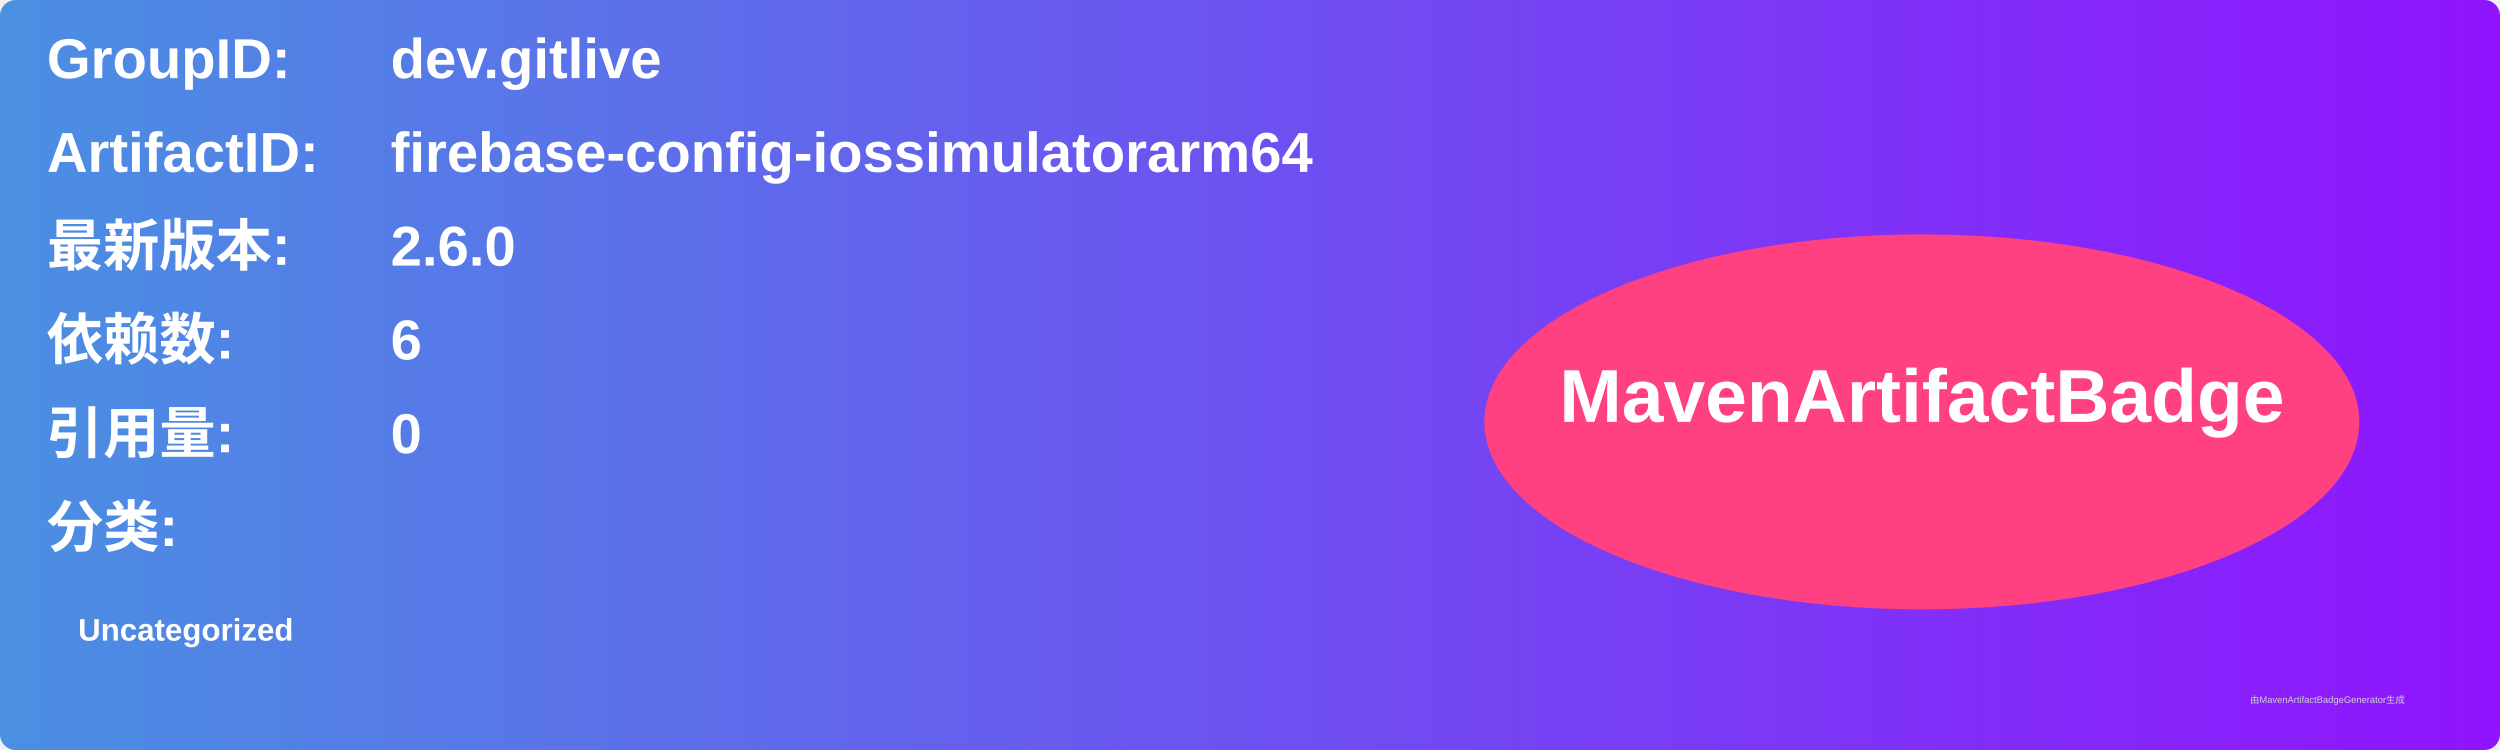
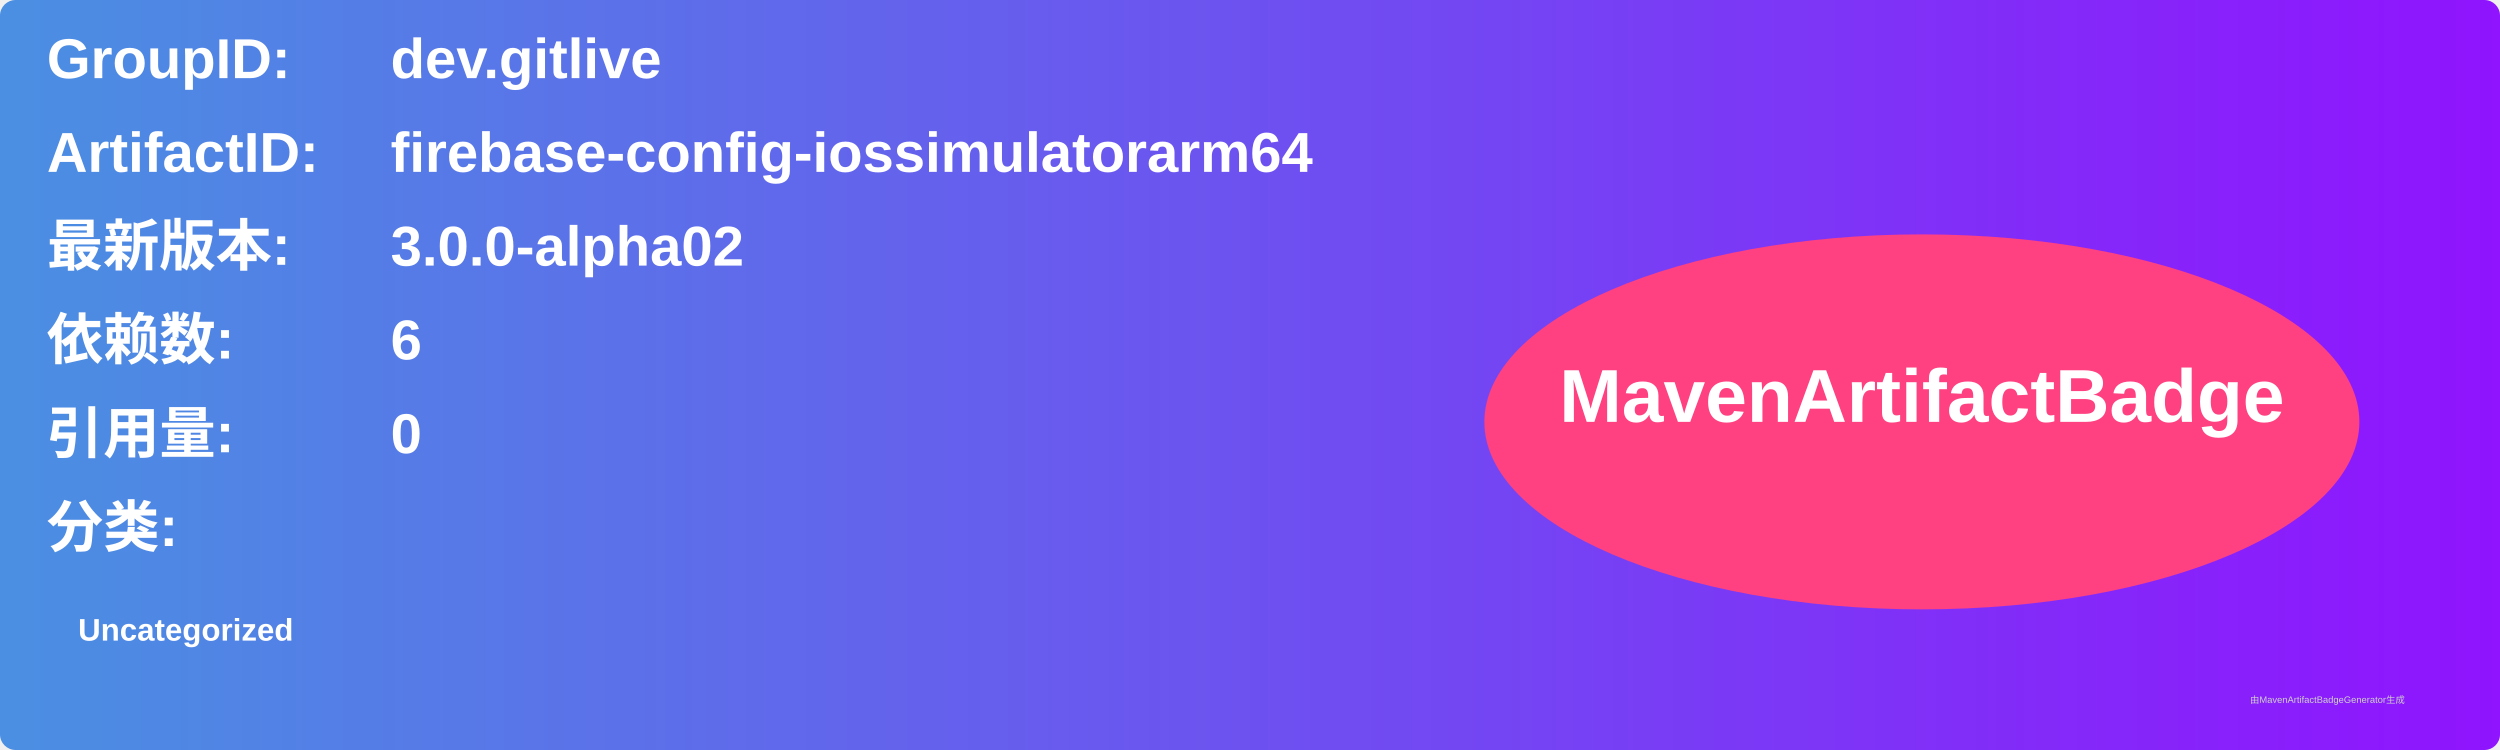
<svg xmlns="http://www.w3.org/2000/svg" width="800" height="240" viewBox="0 0 800 240">
  <linearGradient id="grad" x1="0%" y1="0%" x2="100%" y2="0%">
    <stop offset="0%" stop-color="#4a90e2" />
    <stop offset="100%" stop-color="#9013fe" />
  </linearGradient>
  <rect width="100%" height="100%" rx="5" ry="5" fill="url(#grad)" />
  <g transform="translate(15, 15)">
    <text x="0" y="10" font-family="Arial" font-size="18" fill="white" font-weight="bold" width="260">GroupID:</text>
    <text x="110" y="10" font-family="Arial" font-size="18" fill="white" font-weight="bold" width="460">dev.gitlive</text>
    <text x="0" y="40" font-family="Arial" font-size="18" fill="white" font-weight="bold" width="260">ArtifactID:</text>
    <text x="110" y="40" font-family="Arial" font-size="18" fill="white" font-weight="bold" width="460">firebase-config-iossimulatorarm64</text>
    <text x="0" y="70" font-family="Arial" font-size="18" fill="white" font-weight="bold">最新版本:</text>
    <text x="110" y="70" font-family="Arial" font-size="18" fill="white" font-weight="bold">
-       <tspan font-weight="bold">2.6.0</tspan>
+       <tspan font-weight="bold">3.0.0-alpha02</tspan>
    </text>
    <text x="0" y="100" font-family="Arial" font-size="18" fill="white" font-weight="bold">依赖数: </text>
    <text x="110" y="100" font-family="Arial" font-size="18" fill="white">
      <tspan font-weight="bold">6</tspan>
    </text>
    <text x="0" y="130" font-family="Arial" font-size="18" fill="white" font-weight="bold">引用量: </text>
    <text x="110" y="130" font-family="Arial" font-size="18" fill="white">
      <tspan font-weight="bold">0</tspan>
    </text>
    <text x="0" y="160" font-family="Arial" font-size="18" fill="white" font-weight="bold">分类:</text>
    <text x="10" y="190" font-family="Arial" font-size="10" fill="white">
      <tspan font-weight="bold">Uncategorized</tspan>
    </text>
    <ellipse cx="600" cy="120" rx="140" ry="60" fill="#ff4081" />
    <text x="600" y="120" text-anchor="middle" font-family="Arial" font-size="24" fill="white" font-weight="bold">MavenArtifactBadge</text>
  </g>
  <text x="720" y="225" font-family="Arial" font-size="3" fill="#d0d0d0">由MavenArtifactBadgeGenerator生成</text>
</svg>
